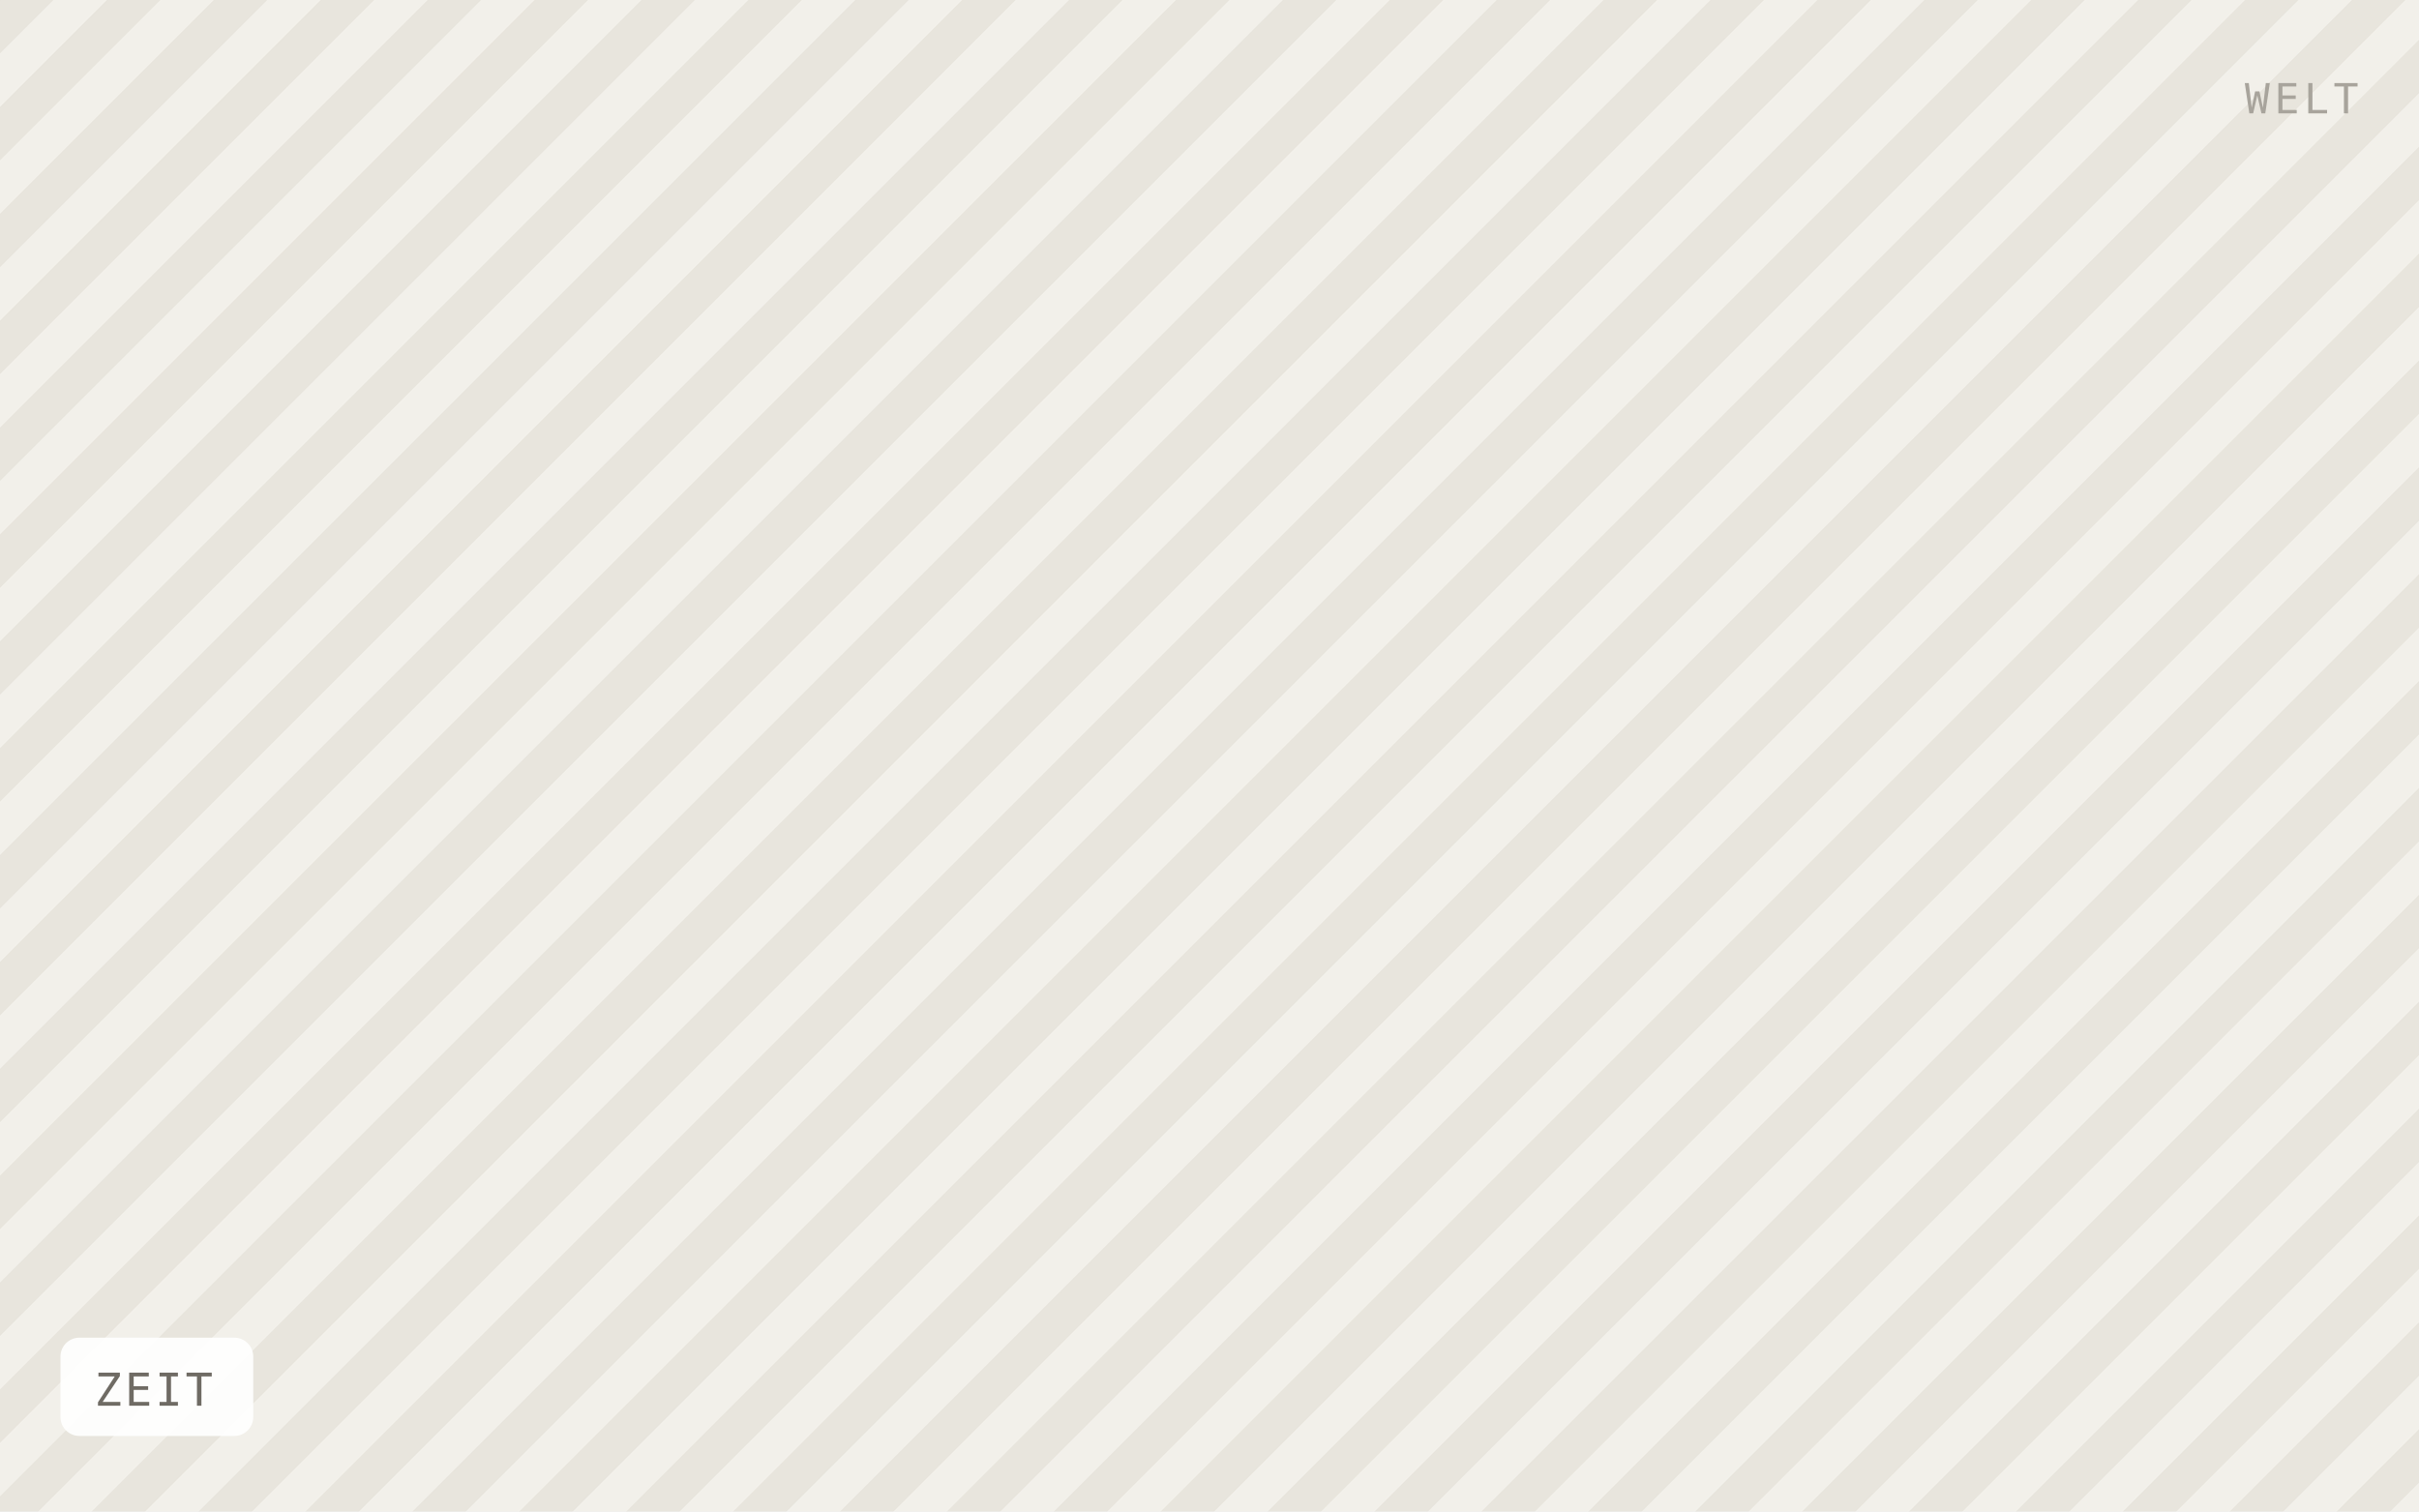
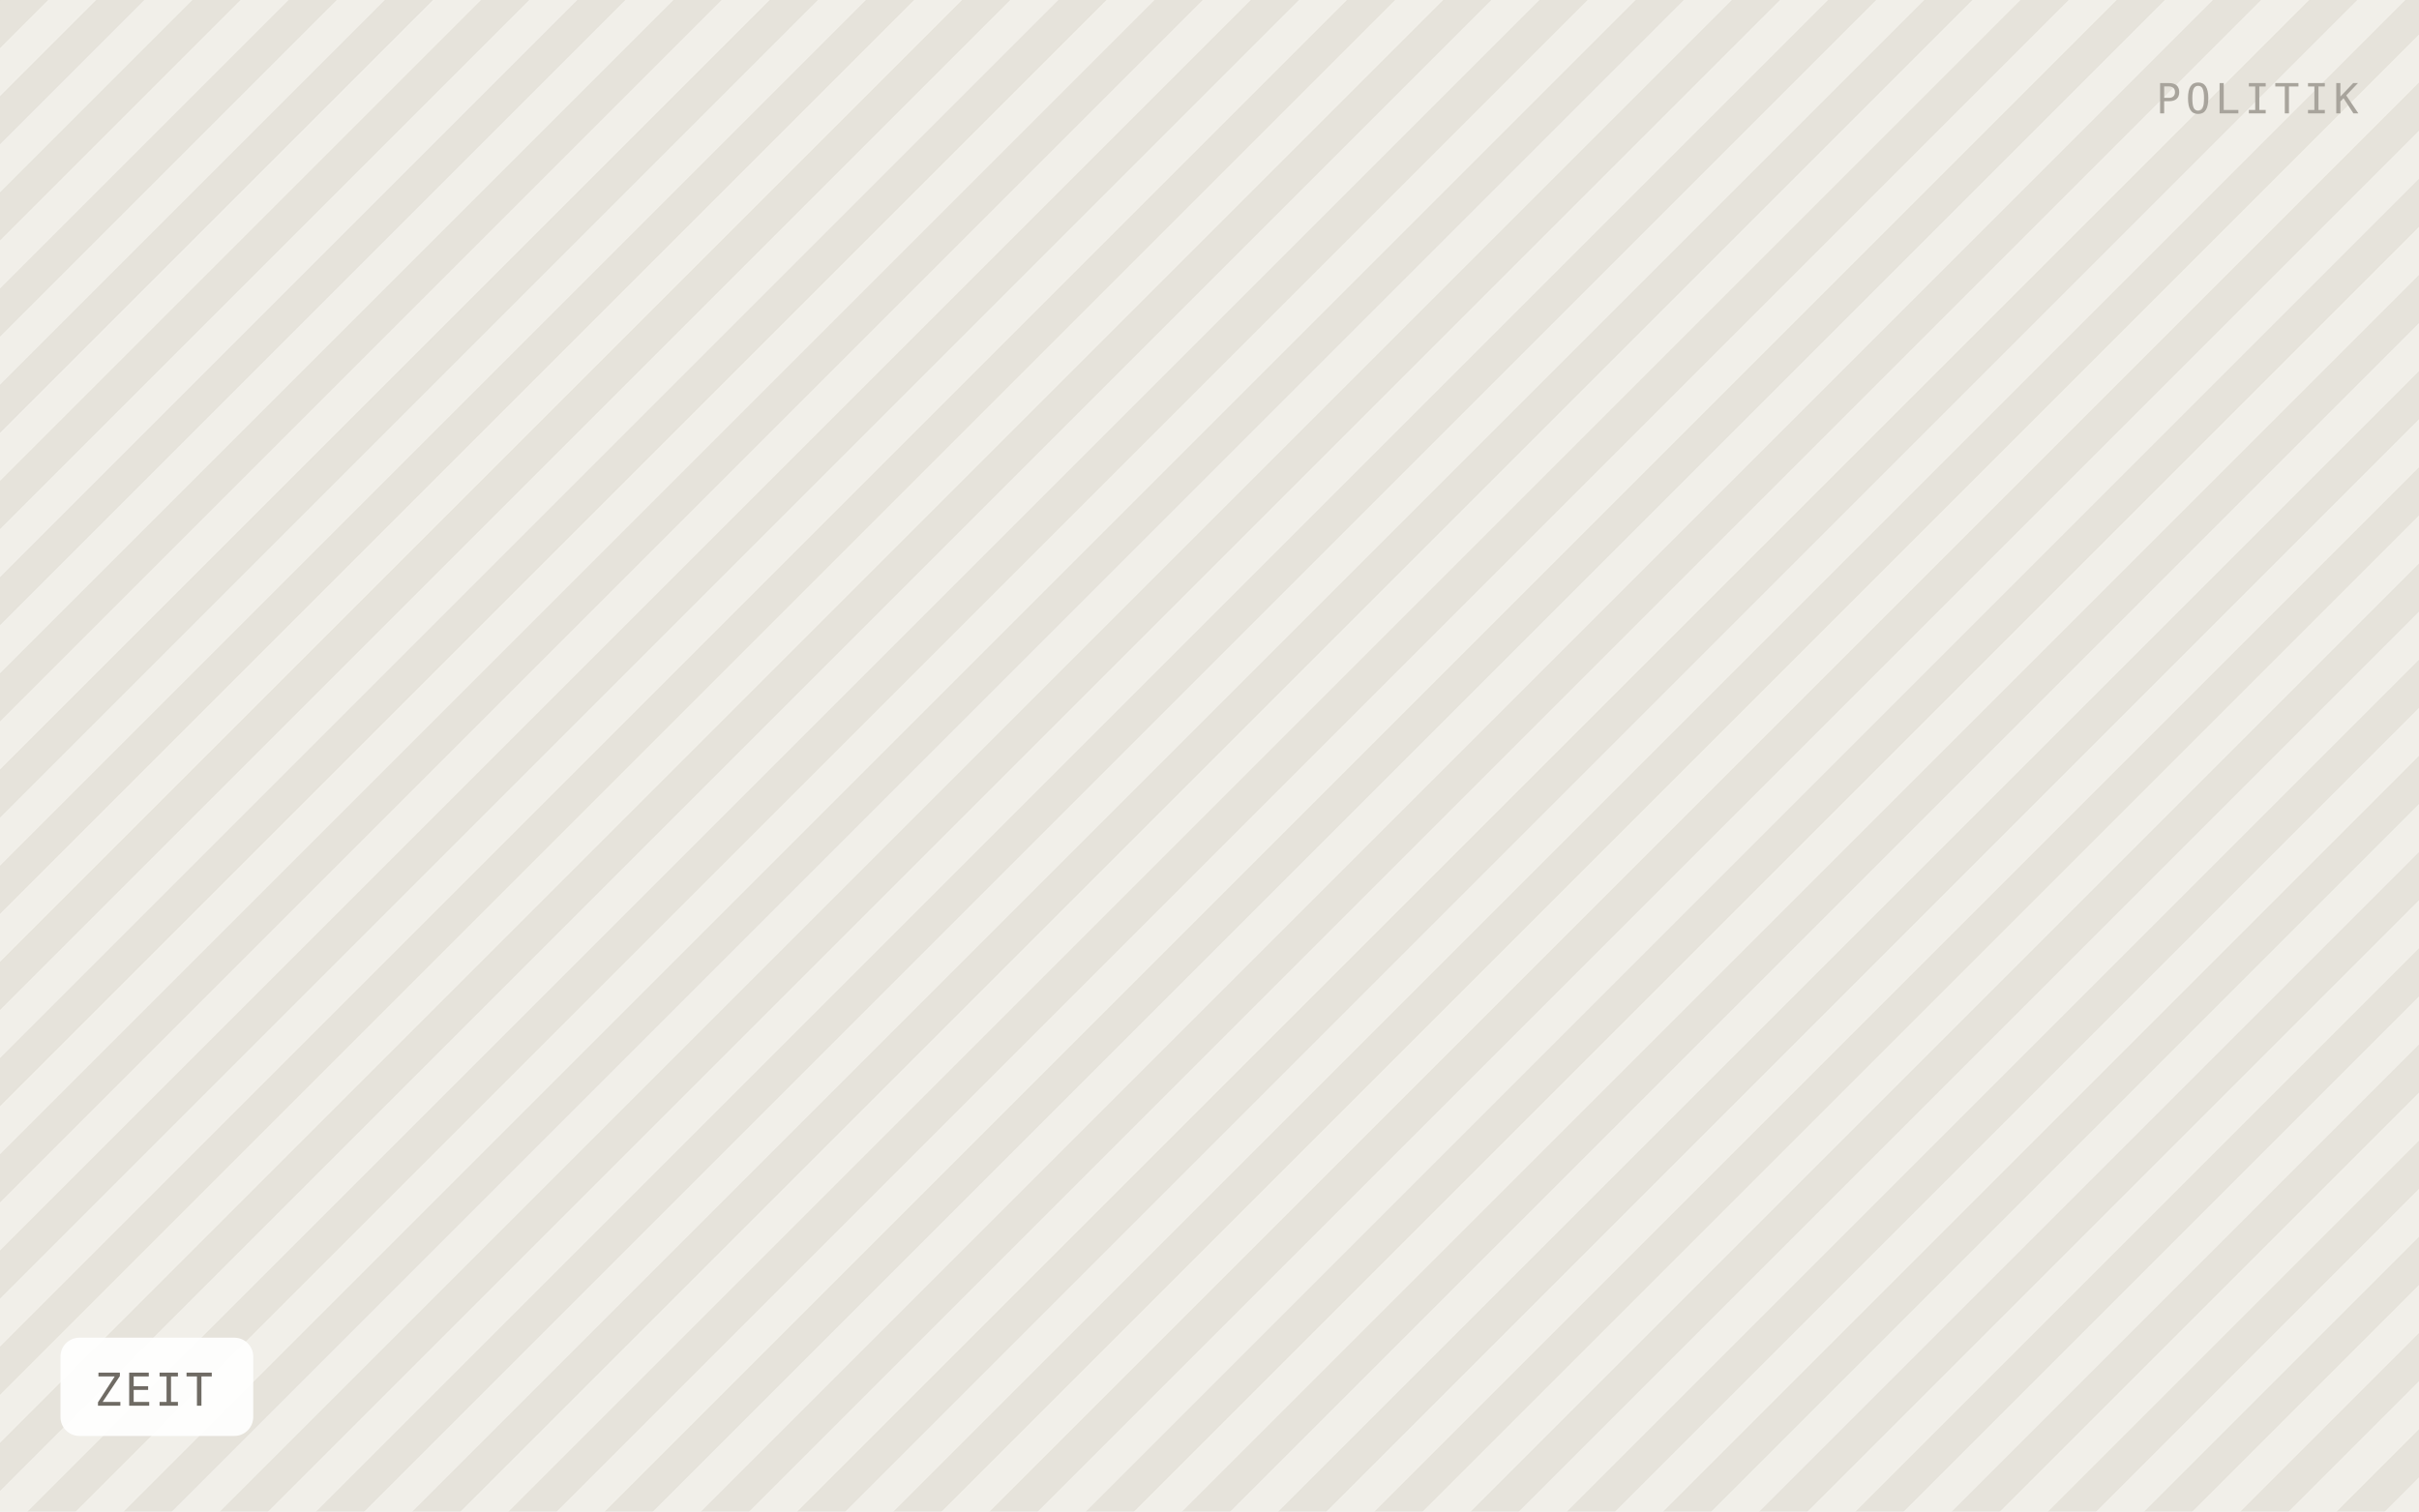
<svg xmlns="http://www.w3.org/2000/svg" viewBox="0 0 640 400" width="640" height="400" role="img" aria-label="ZEIT">
  <defs>
-     <pattern id="h" width="20" height="20" patternTransform="rotate(45)" patternUnits="userSpaceOnUse">
-       <rect width="20" height="20" fill="#f2f0ea" />
-       <rect width="10" height="20" fill="#e8e5dd" />
+     <pattern id="h" width="18" height="18" patternTransform="rotate(45)" patternUnits="userSpaceOnUse">
+       <rect width="18" height="18" fill="#f1efe9" />
+       <rect width="9" height="18" fill="#e6e3db" />
    </pattern>
  </defs>
  <rect width="640" height="400" fill="url(#h)" />
  <rect x="16" y="354" width="51" height="26" rx="5" fill="#ffffff" fill-opacity="0.92" />
  <text x="25" y="372" font-family="IBM Plex Mono, Menlo, monospace" font-size="12" letter-spacing="0.8" fill="#6f6b64">ZEIT</text>
-   <text x="624" y="30" text-anchor="end" font-family="IBM Plex Mono, Menlo, monospace" font-size="11" letter-spacing="1.2" fill="#a8a49c">WELT</text>
+   <text x="624" y="30" text-anchor="end" font-family="IBM Plex Mono, Menlo, monospace" font-size="11" letter-spacing="1.2" fill="#a8a49c">POLITIK</text>
</svg>
